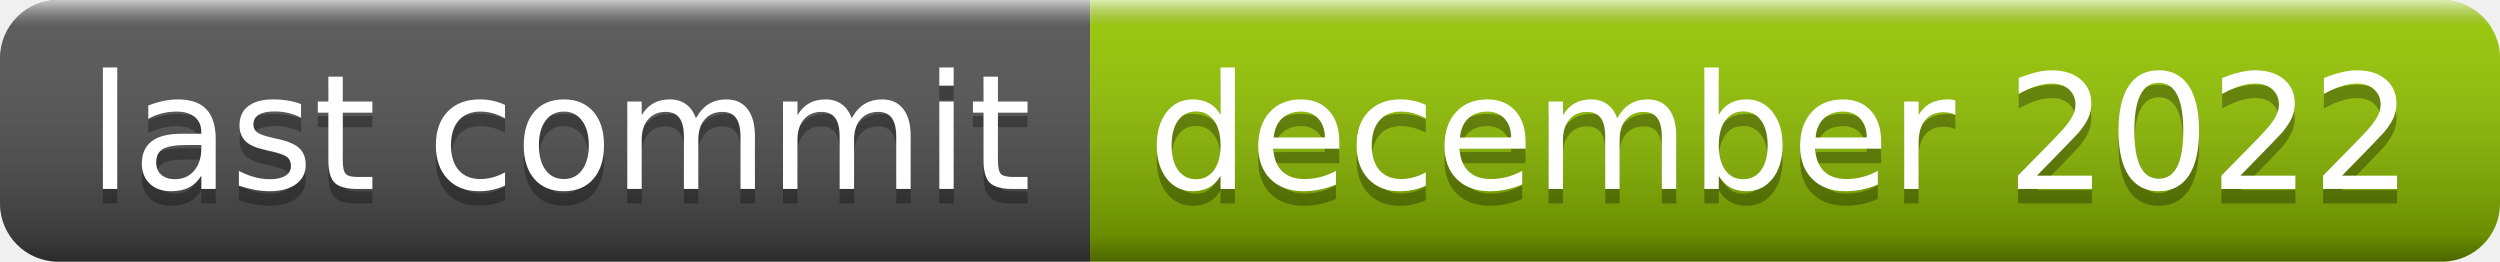
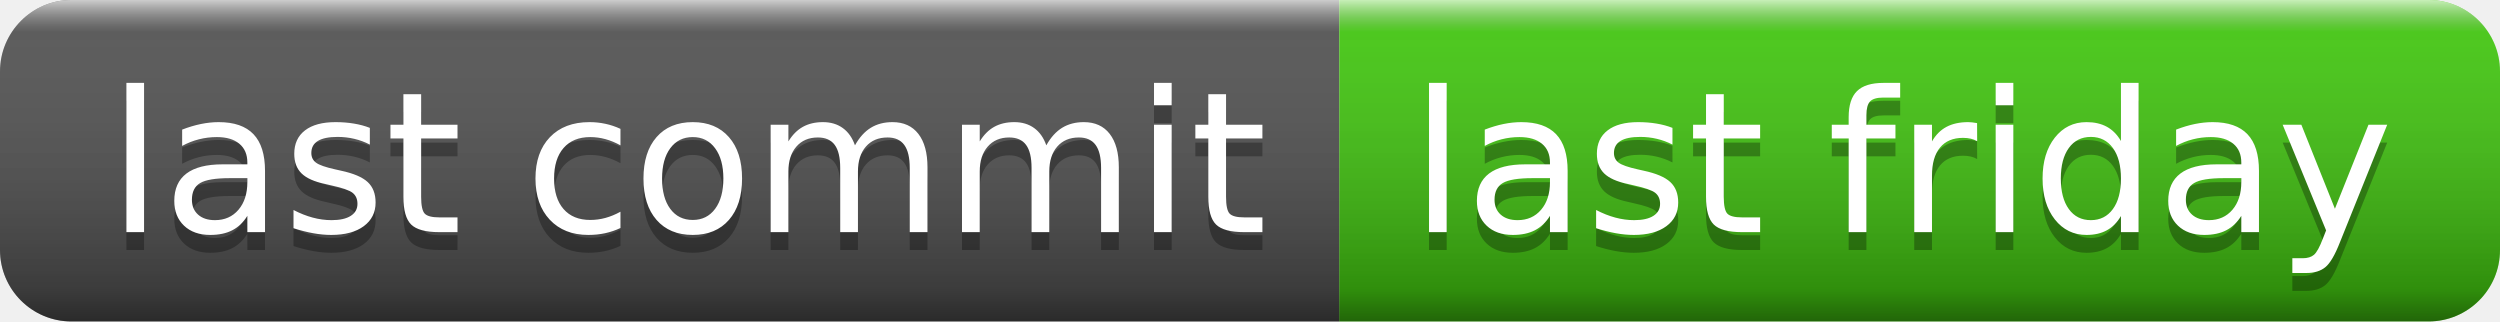
- <svg xmlns="http://www.w3.org/2000/svg" width="172" height="18" role="img" aria-label="last commit: december 2022">
+ <svg xmlns="http://www.w3.org/2000/svg" width="140" height="18" role="img" aria-label="last commit: last friday">
  <linearGradient id="s" x2="0" y2="100%">
    <stop offset="0" stop-color="#fff" stop-opacity=".7" />
    <stop offset=".1" stop-color="#aaa" stop-opacity=".1" />
    <stop offset=".9" stop-color="#000" stop-opacity=".3" />
    <stop offset="1" stop-color="#000" stop-opacity=".5" />
  </linearGradient>
  <clipPath id="r">
-     <rect width="172" height="18" rx="4" fill="#fff" />
+     <rect width="140" height="18" rx="4" fill="#fff" />
  </clipPath>
  <g clip-path="url(#r)">
    <rect width="75" height="18" fill="#555" />
-     <rect x="75" width="97" height="18" fill="#97ca00" />
-     <rect width="172" height="18" fill="url(#s)" />
+     <rect x="75" width="65" height="18" fill="#4c1" />
+     <rect width="140" height="18" fill="url(#s)" />
  </g>
  <g fill="#fff" text-anchor="middle" font-family="Verdana,Geneva,DejaVu Sans,sans-serif" text-rendering="geometricPrecision" font-size="110">
    <text aria-hidden="true" x="385" y="140" fill="#010101" fill-opacity=".3" transform="scale(.1)" textLength="650">last commit</text>
    <text x="385" y="130" transform="scale(.1)" fill="#fff" textLength="650">last commit</text>
-     <text aria-hidden="true" x="1225" y="140" fill="#010101" fill-opacity=".3" transform="scale(.1)" textLength="870">december 2022</text>
-     <text x="1225" y="130" transform="scale(.1)" fill="#fff" textLength="870">december 2022</text>
+     <text aria-hidden="true" x="1065" y="140" fill="#010101" fill-opacity=".3" transform="scale(.1)" textLength="550">last friday</text>
+     <text x="1065" y="130" transform="scale(.1)" fill="#fff" textLength="550">last friday</text>
  </g>
</svg>
